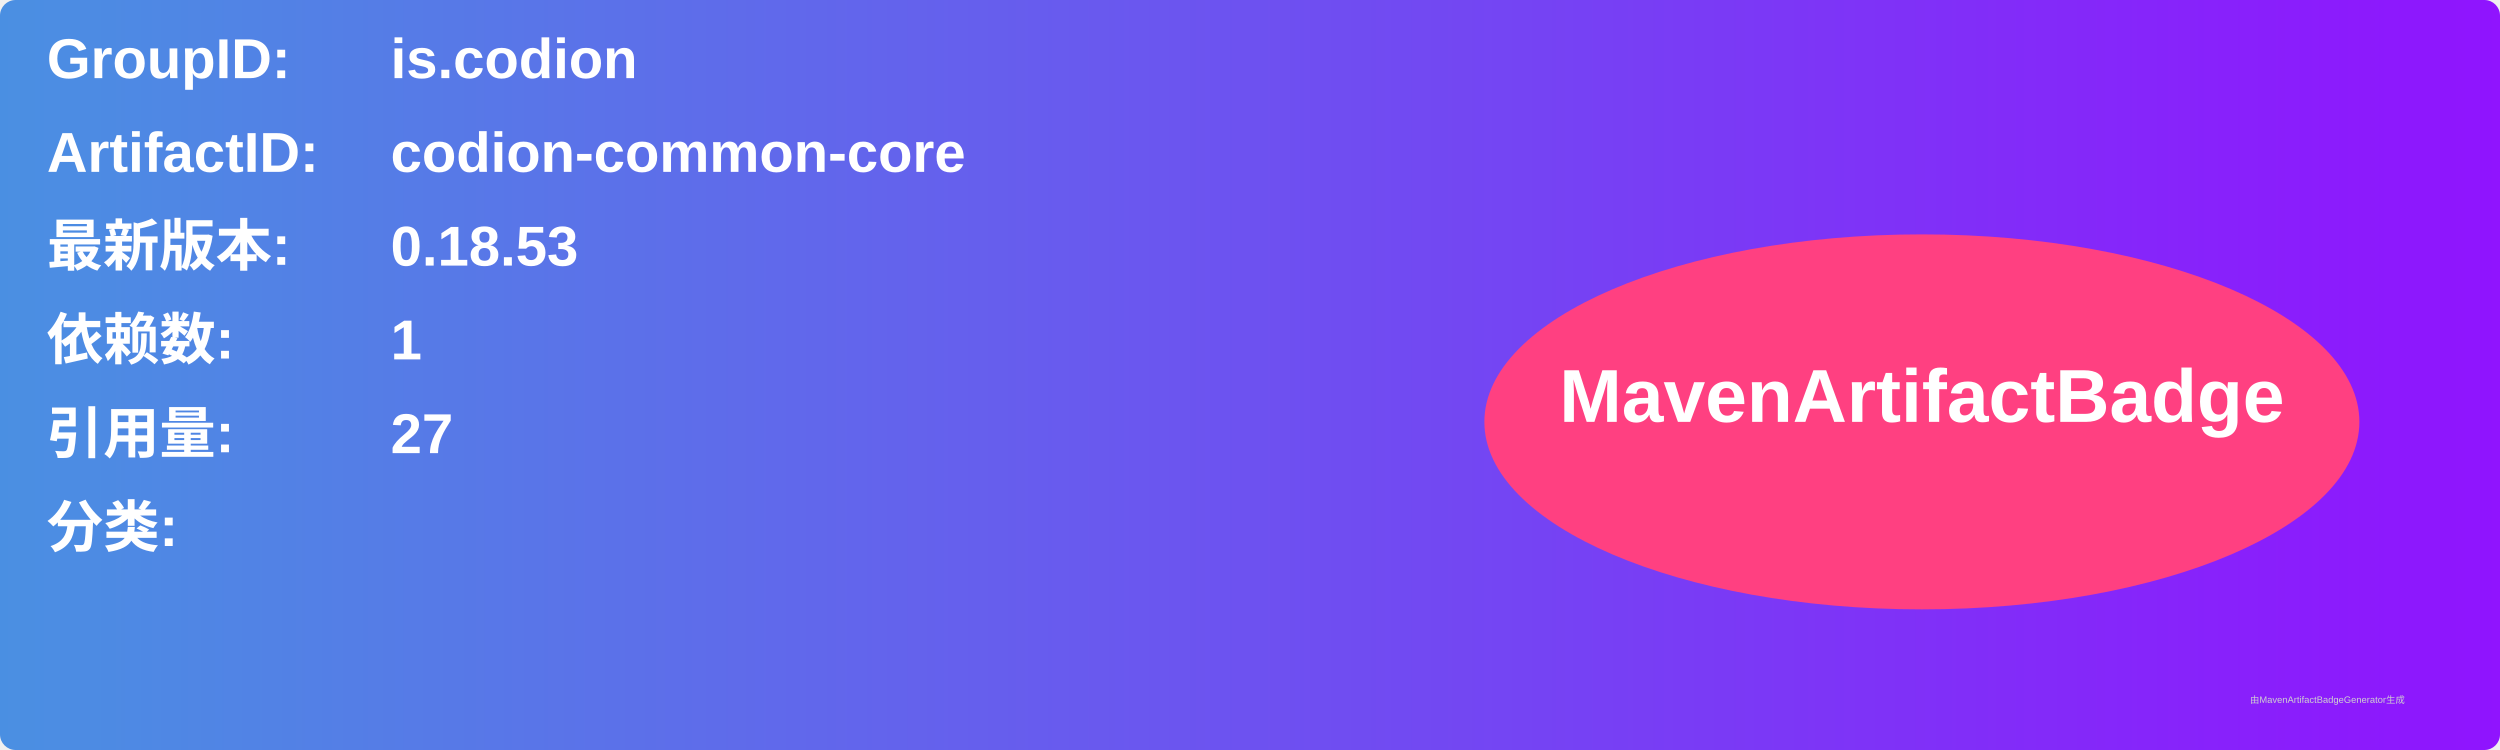
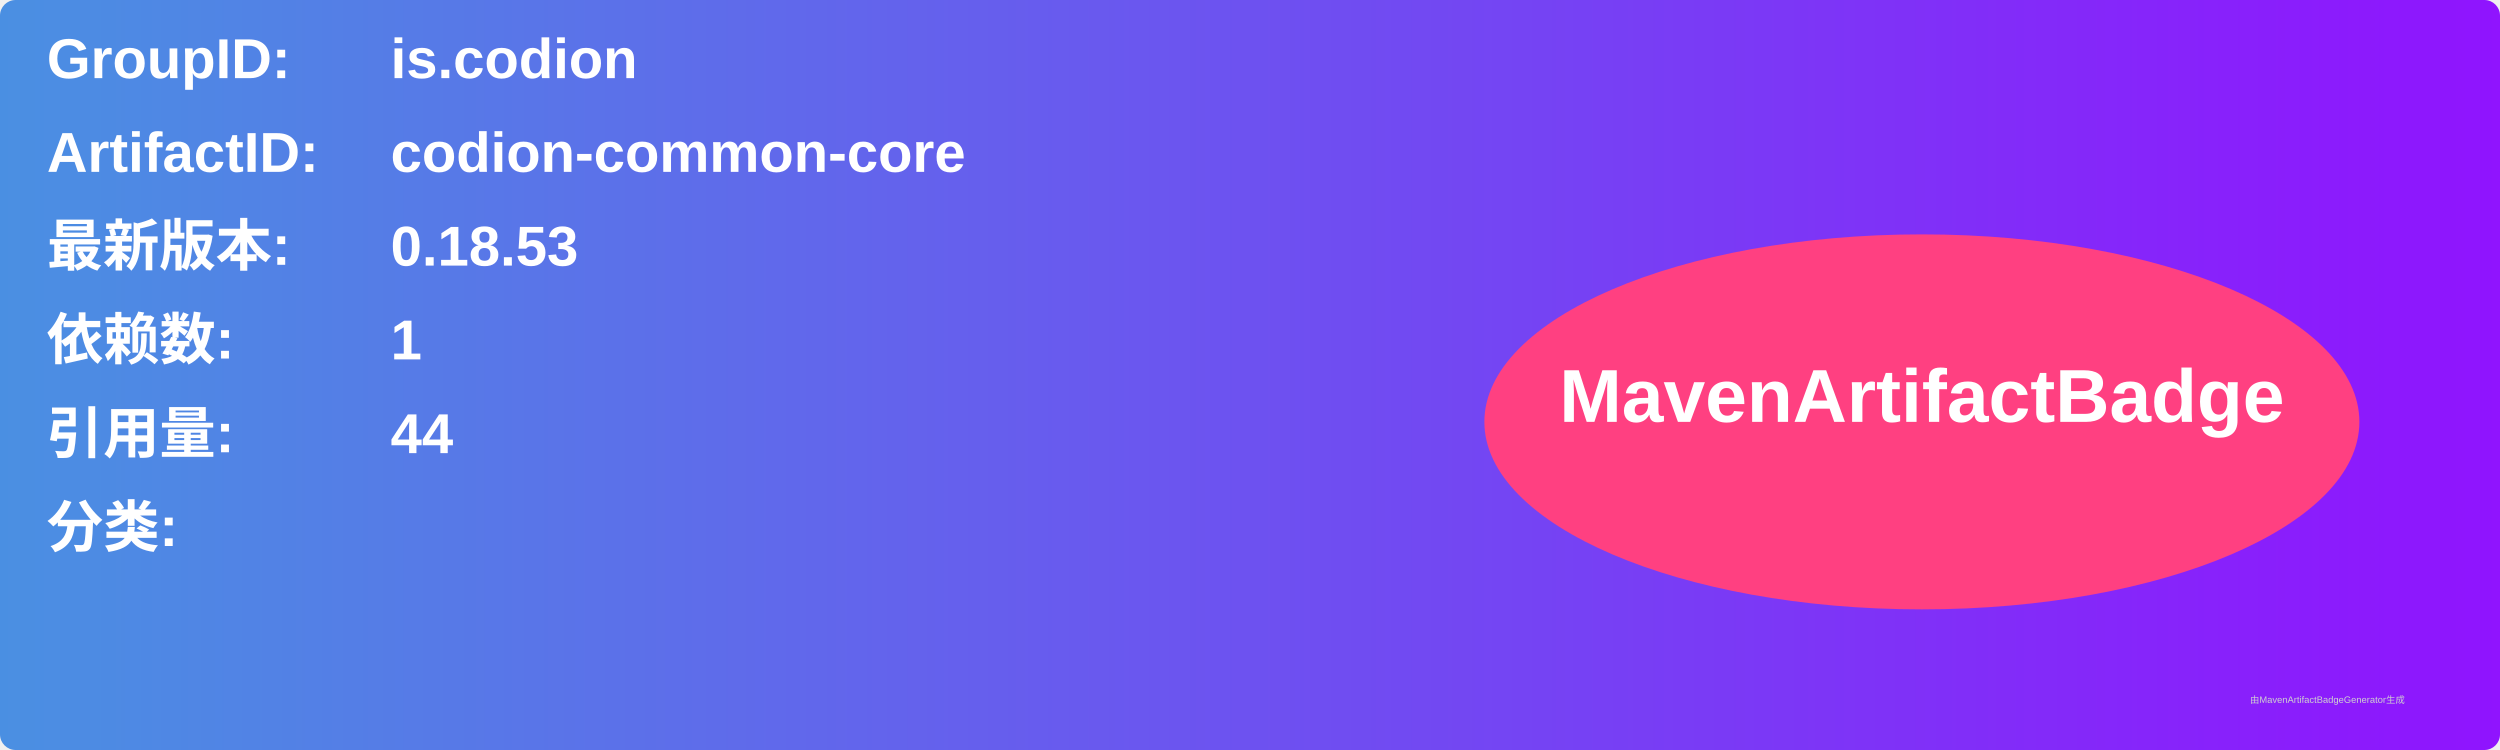
<svg xmlns="http://www.w3.org/2000/svg" width="800" height="240" viewBox="0 0 800 240">
  <linearGradient id="grad" x1="0%" y1="0%" x2="100%" y2="0%">
    <stop offset="0%" stop-color="#4a90e2" />
    <stop offset="100%" stop-color="#9013fe" />
  </linearGradient>
  <rect width="100%" height="100%" rx="5" ry="5" fill="url(#grad)" />
  <g transform="translate(15, 15)">
    <text x="0" y="10" font-family="Arial" font-size="18" fill="white" font-weight="bold" width="260">GroupID:</text>
    <text x="110" y="10" font-family="Arial" font-size="18" fill="white" font-weight="bold" width="460">is.codion</text>
    <text x="0" y="40" font-family="Arial" font-size="18" fill="white" font-weight="bold" width="260">ArtifactID:</text>
    <text x="110" y="40" font-family="Arial" font-size="18" fill="white" font-weight="bold" width="460">codion-common-core</text>
    <text x="0" y="70" font-family="Arial" font-size="18" fill="white" font-weight="bold">最新版本:</text>
    <text x="110" y="70" font-family="Arial" font-size="18" fill="white" font-weight="bold">
      <tspan font-weight="bold">0.18.53</tspan>
    </text>
    <text x="0" y="100" font-family="Arial" font-size="18" fill="white" font-weight="bold">依赖数: </text>
    <text x="110" y="100" font-family="Arial" font-size="18" fill="white">
      <tspan font-weight="bold">1</tspan>
    </text>
    <text x="0" y="130" font-family="Arial" font-size="18" fill="white" font-weight="bold">引用量: </text>
    <text x="110" y="130" font-family="Arial" font-size="18" fill="white">
-       <tspan font-weight="bold">27</tspan>
+       <tspan font-weight="bold">44</tspan>
    </text>
    <text x="0" y="160" font-family="Arial" font-size="18" fill="white" font-weight="bold">分类:</text>
    <text x="10" y="190" font-family="Arial" font-size="10" fill="white">
      <tspan font-weight="bold" />
    </text>
    <ellipse cx="600" cy="120" rx="140" ry="60" fill="#ff4081" />
    <text x="600" y="120" text-anchor="middle" font-family="Arial" font-size="24" fill="white" font-weight="bold">MavenArtifactBadge</text>
  </g>
  <text x="720" y="225" font-family="Arial" font-size="3" fill="#d0d0d0">由MavenArtifactBadgeGenerator生成</text>
</svg>
